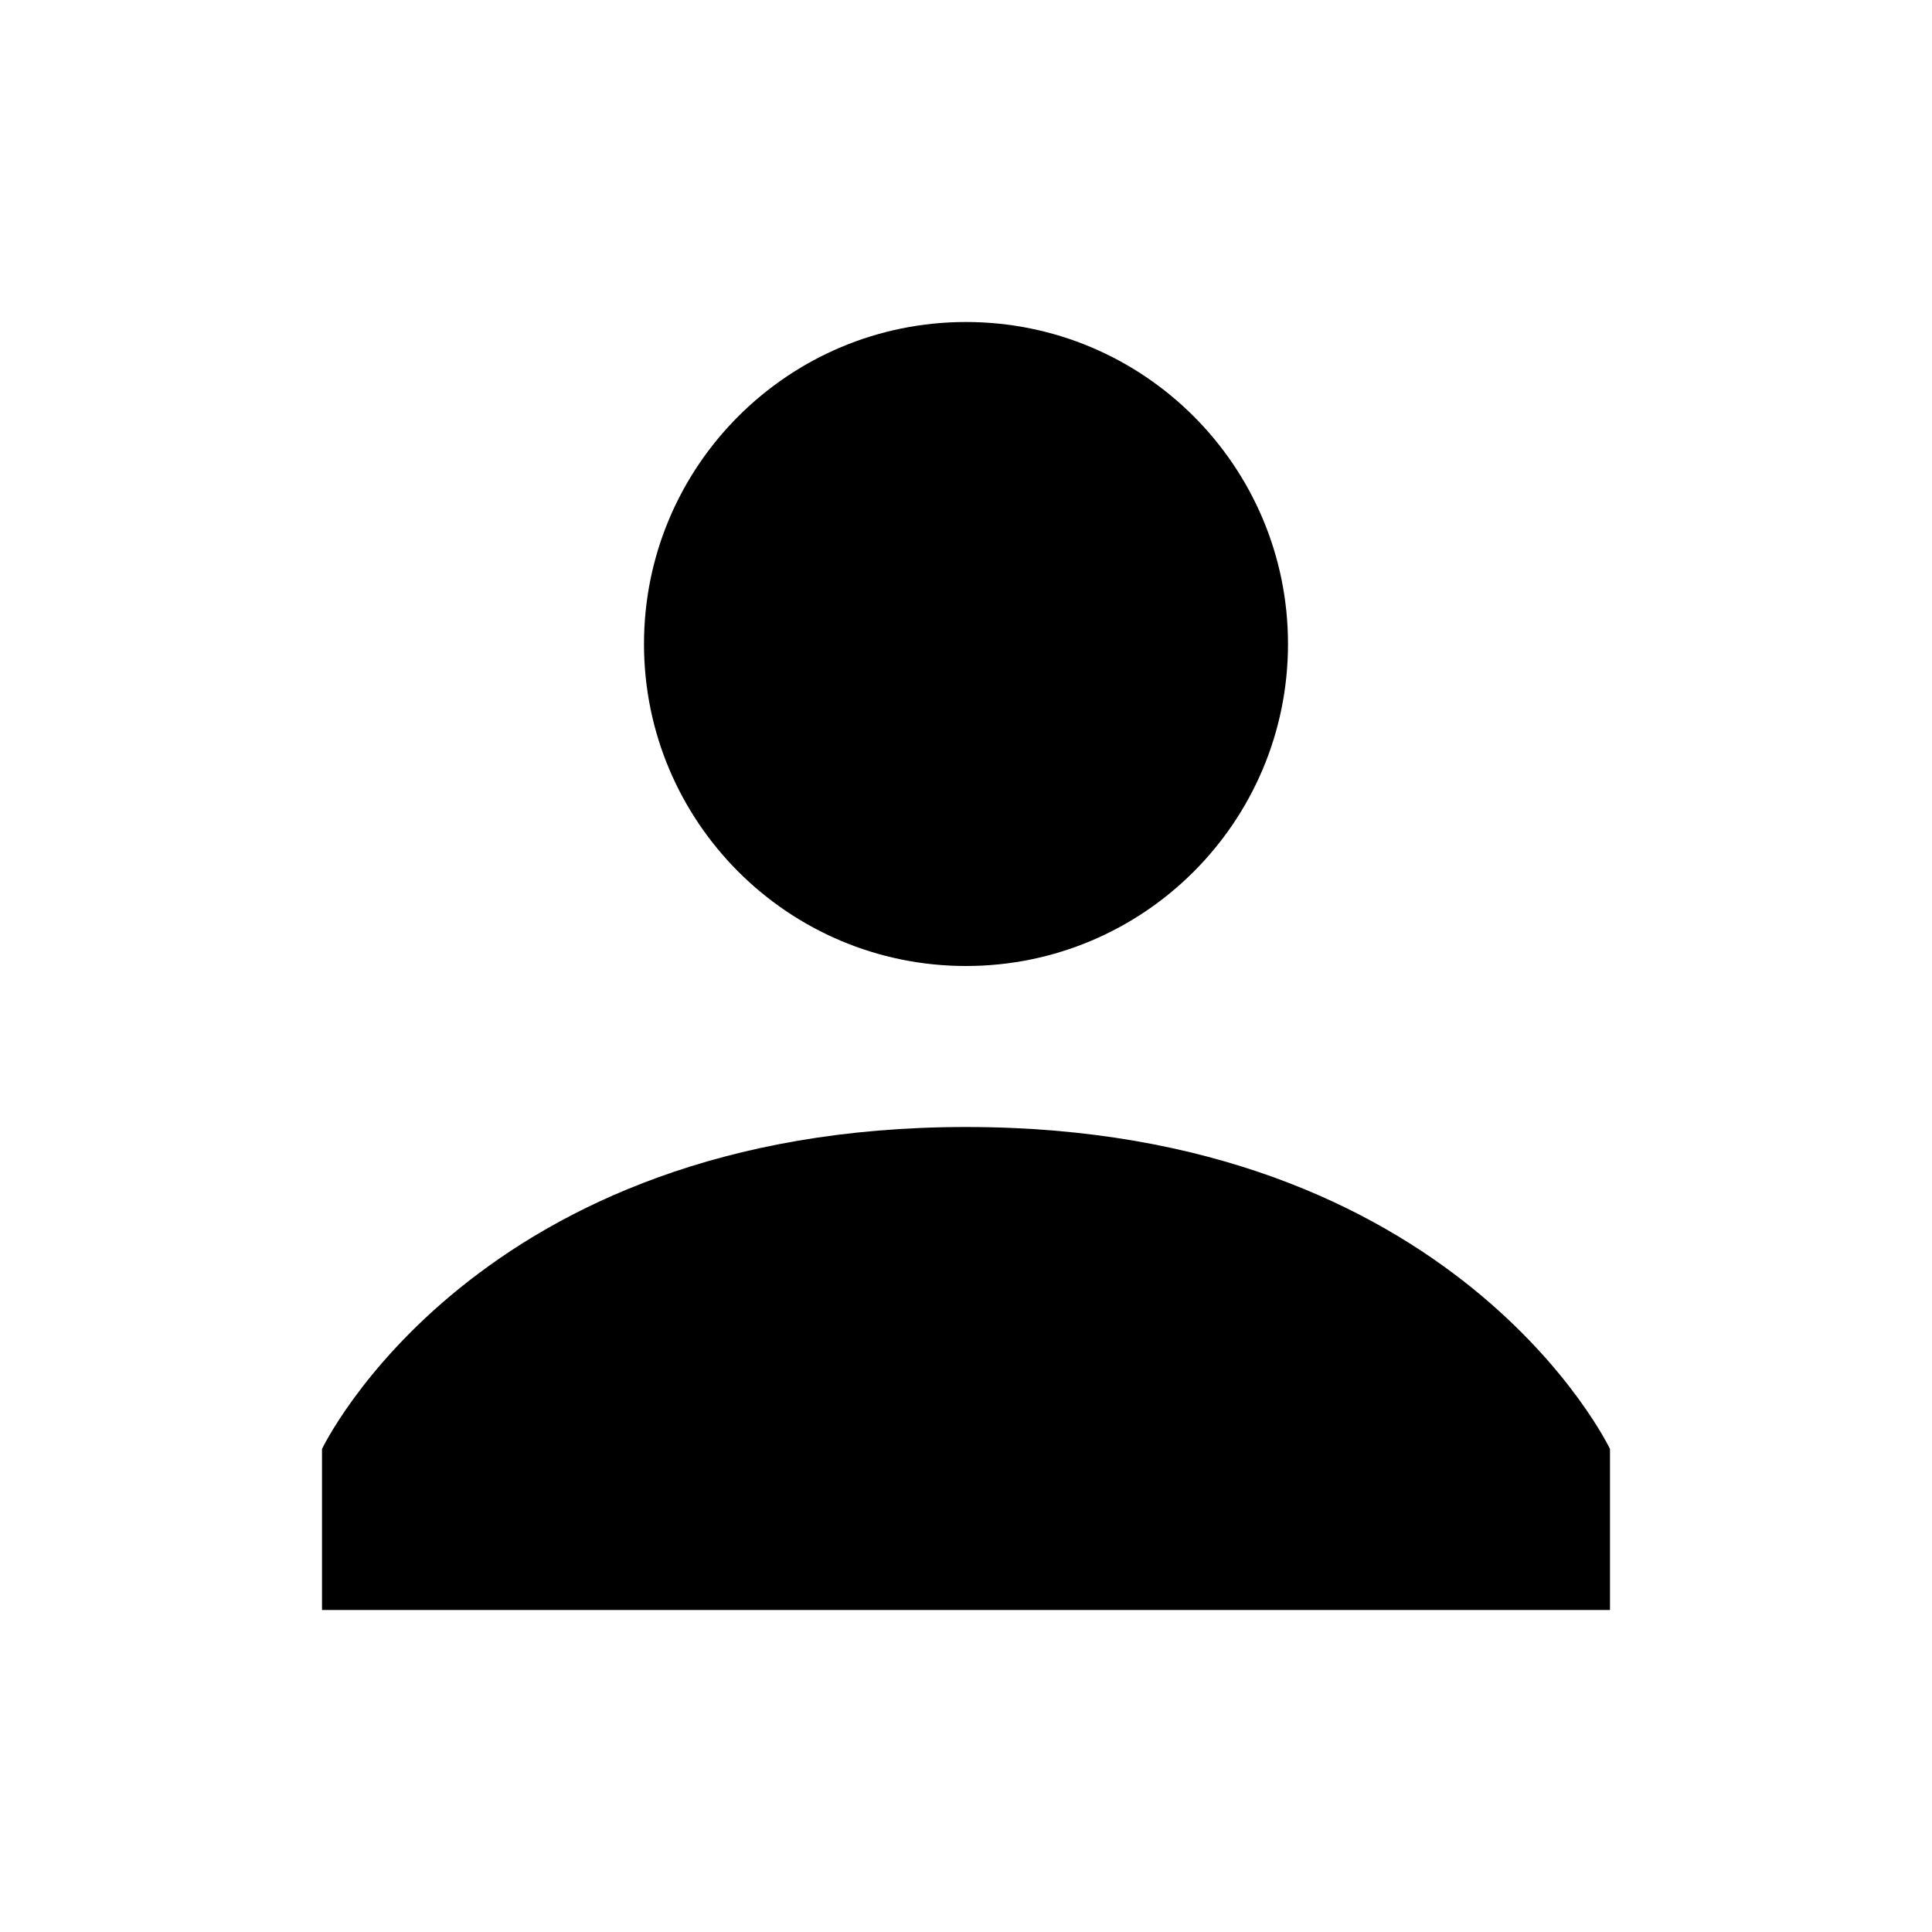
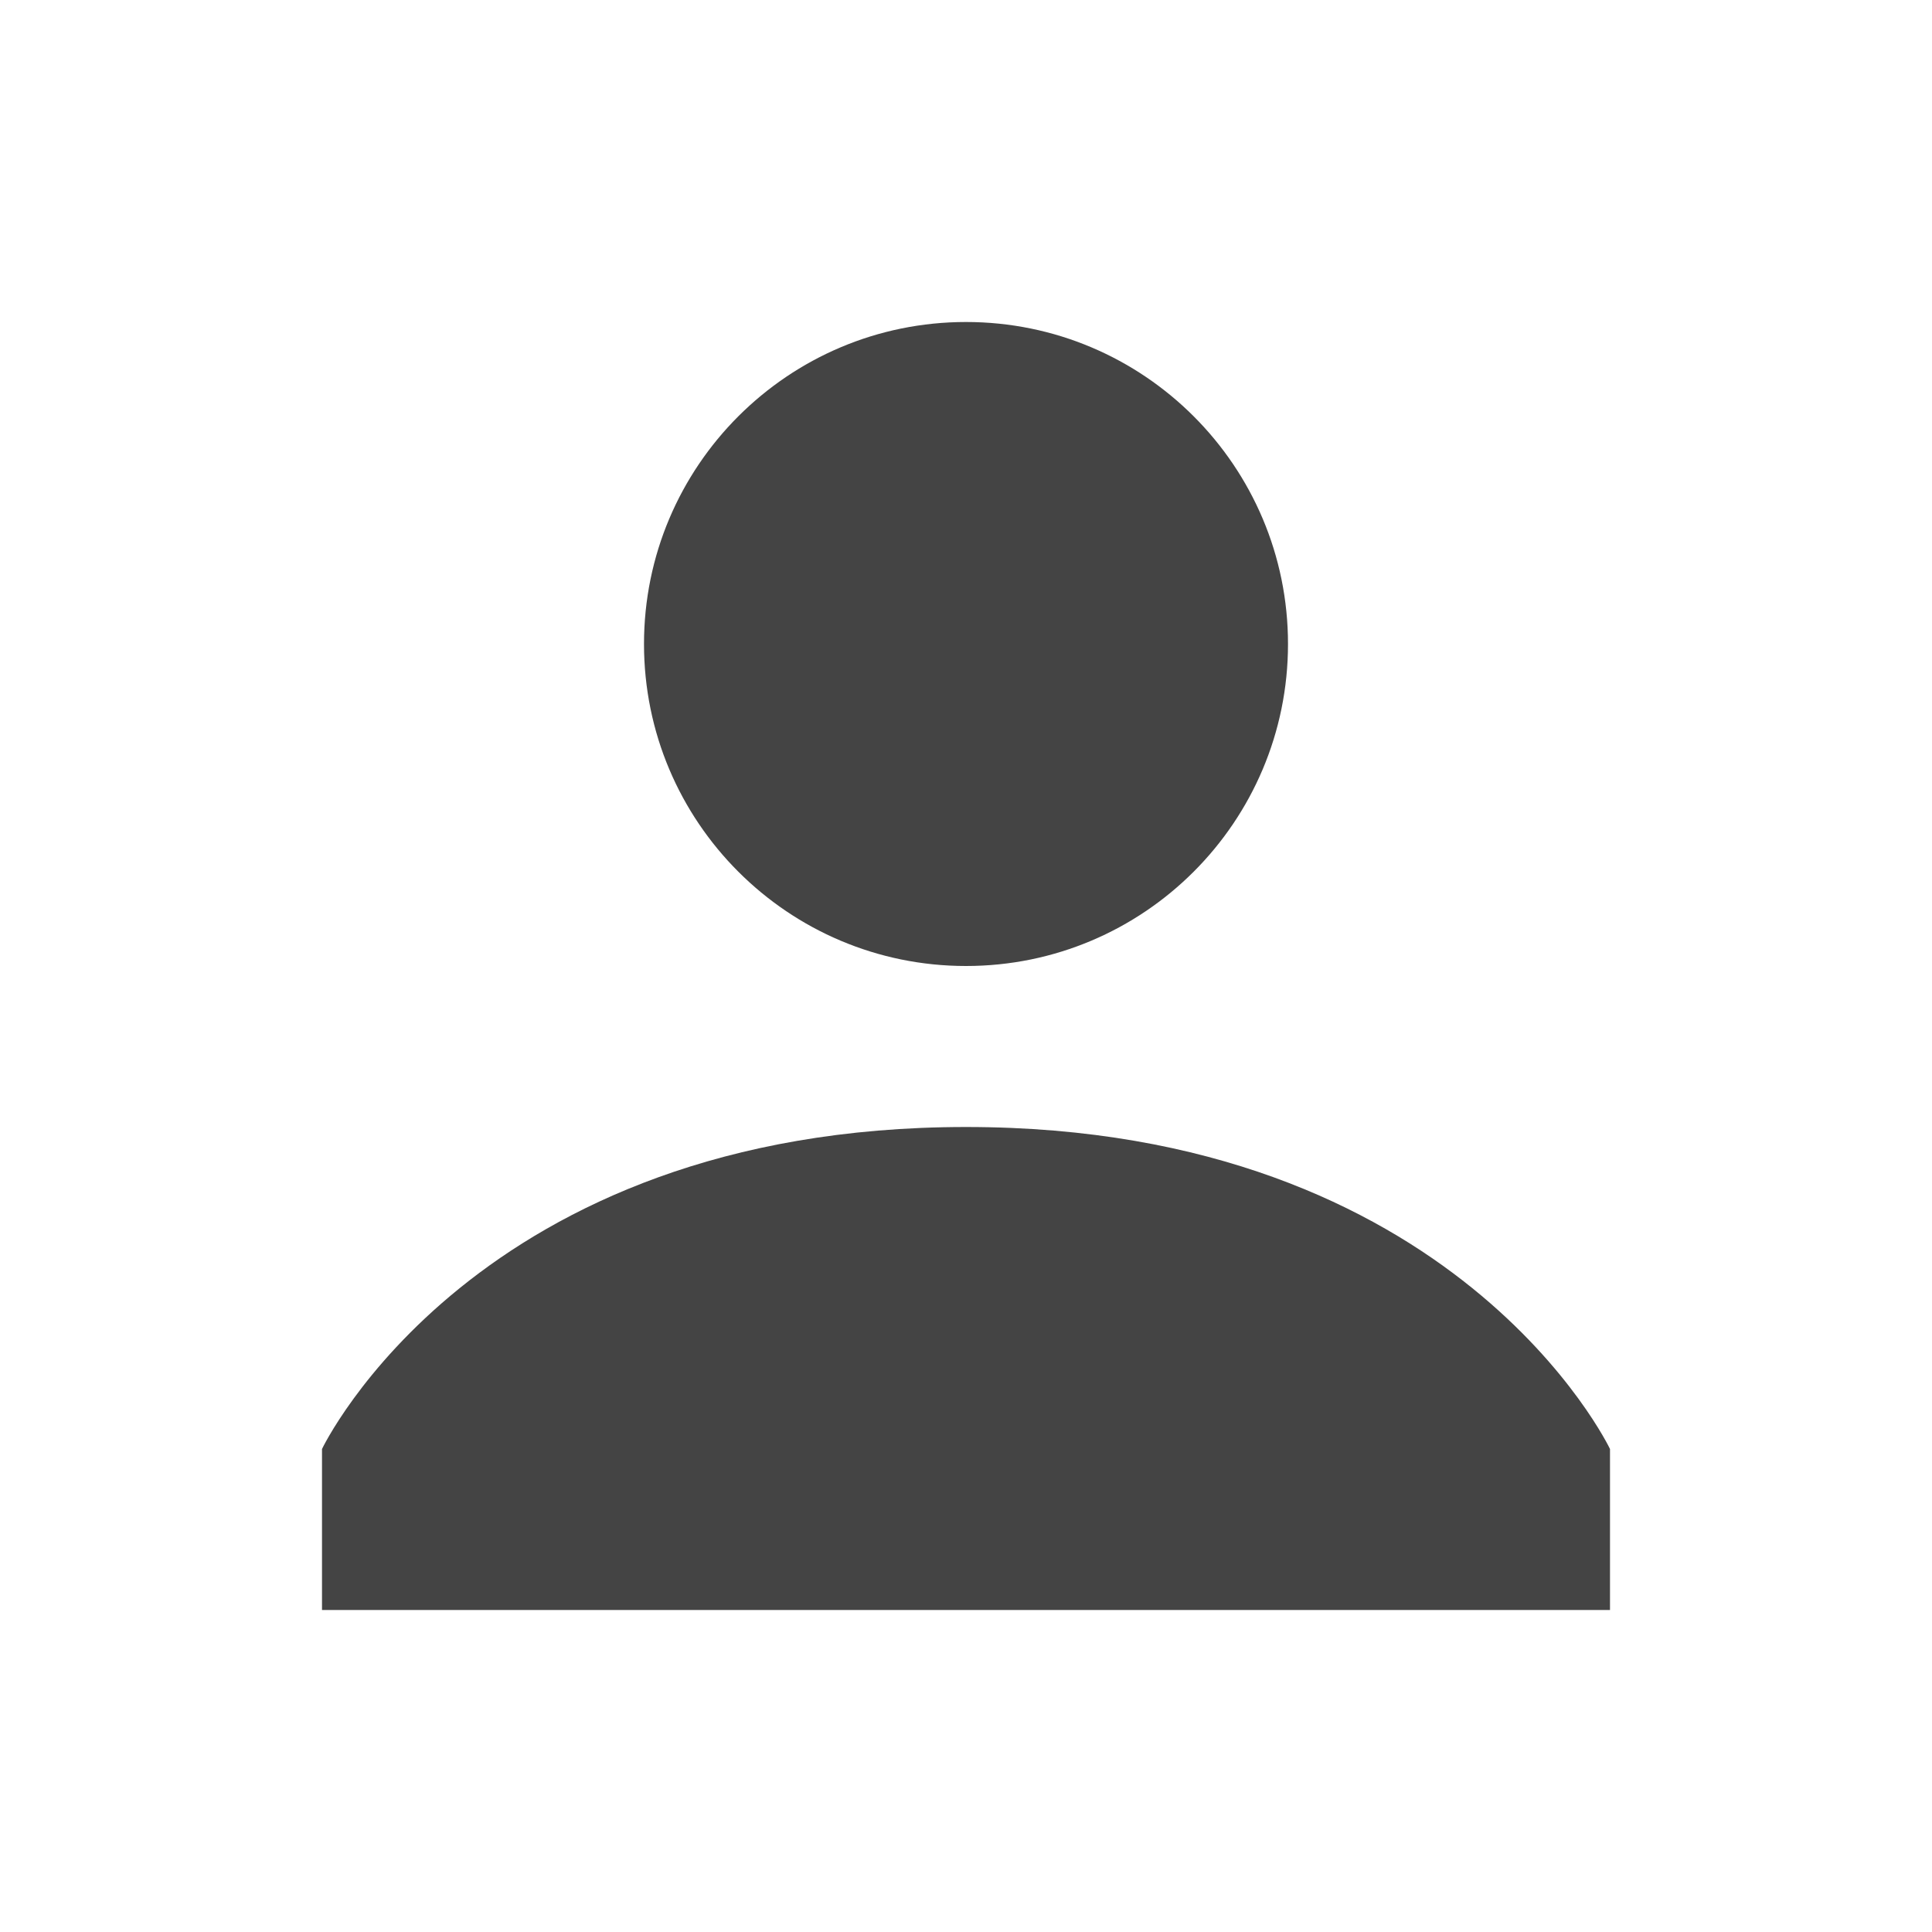
- <svg xmlns="http://www.w3.org/2000/svg" enable-background="new 0 0 24 24" id="Layer_1" version="1.0" viewBox="0 0 24 24" xml:space="preserve">
-   <circle cx="12" cy="8" r="4" />
-   <path d="M12,14c-6.1,0-8,4-8,4v2h16v-2C20,18,18.1,14,12,14z" />
+ <svg xmlns="http://www.w3.org/2000/svg" version="1" viewBox="0 0 24 24">
+   <circle fill="#444" cx="12" cy="8" r="4" />
+   <path fill="#444" d="M12 14c-6.1 0-8 4-8 4v2h16v-2s-1.9-4-8-4z" />
</svg>
